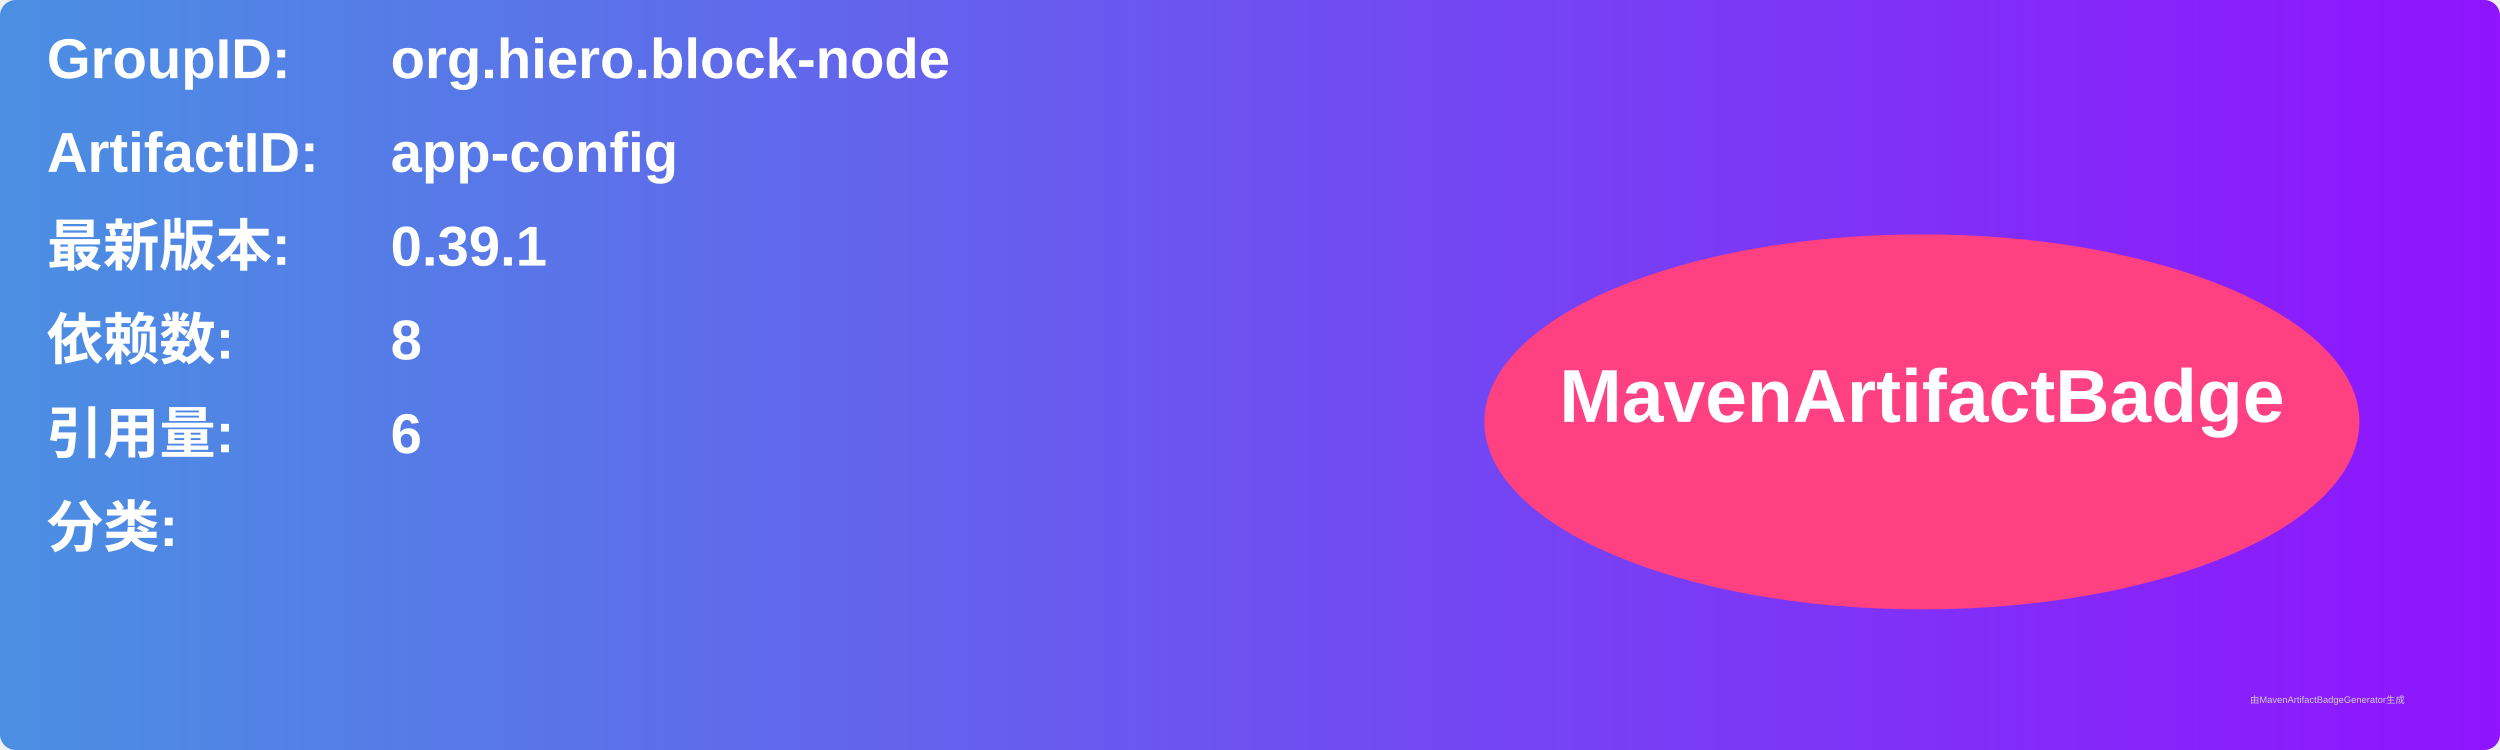
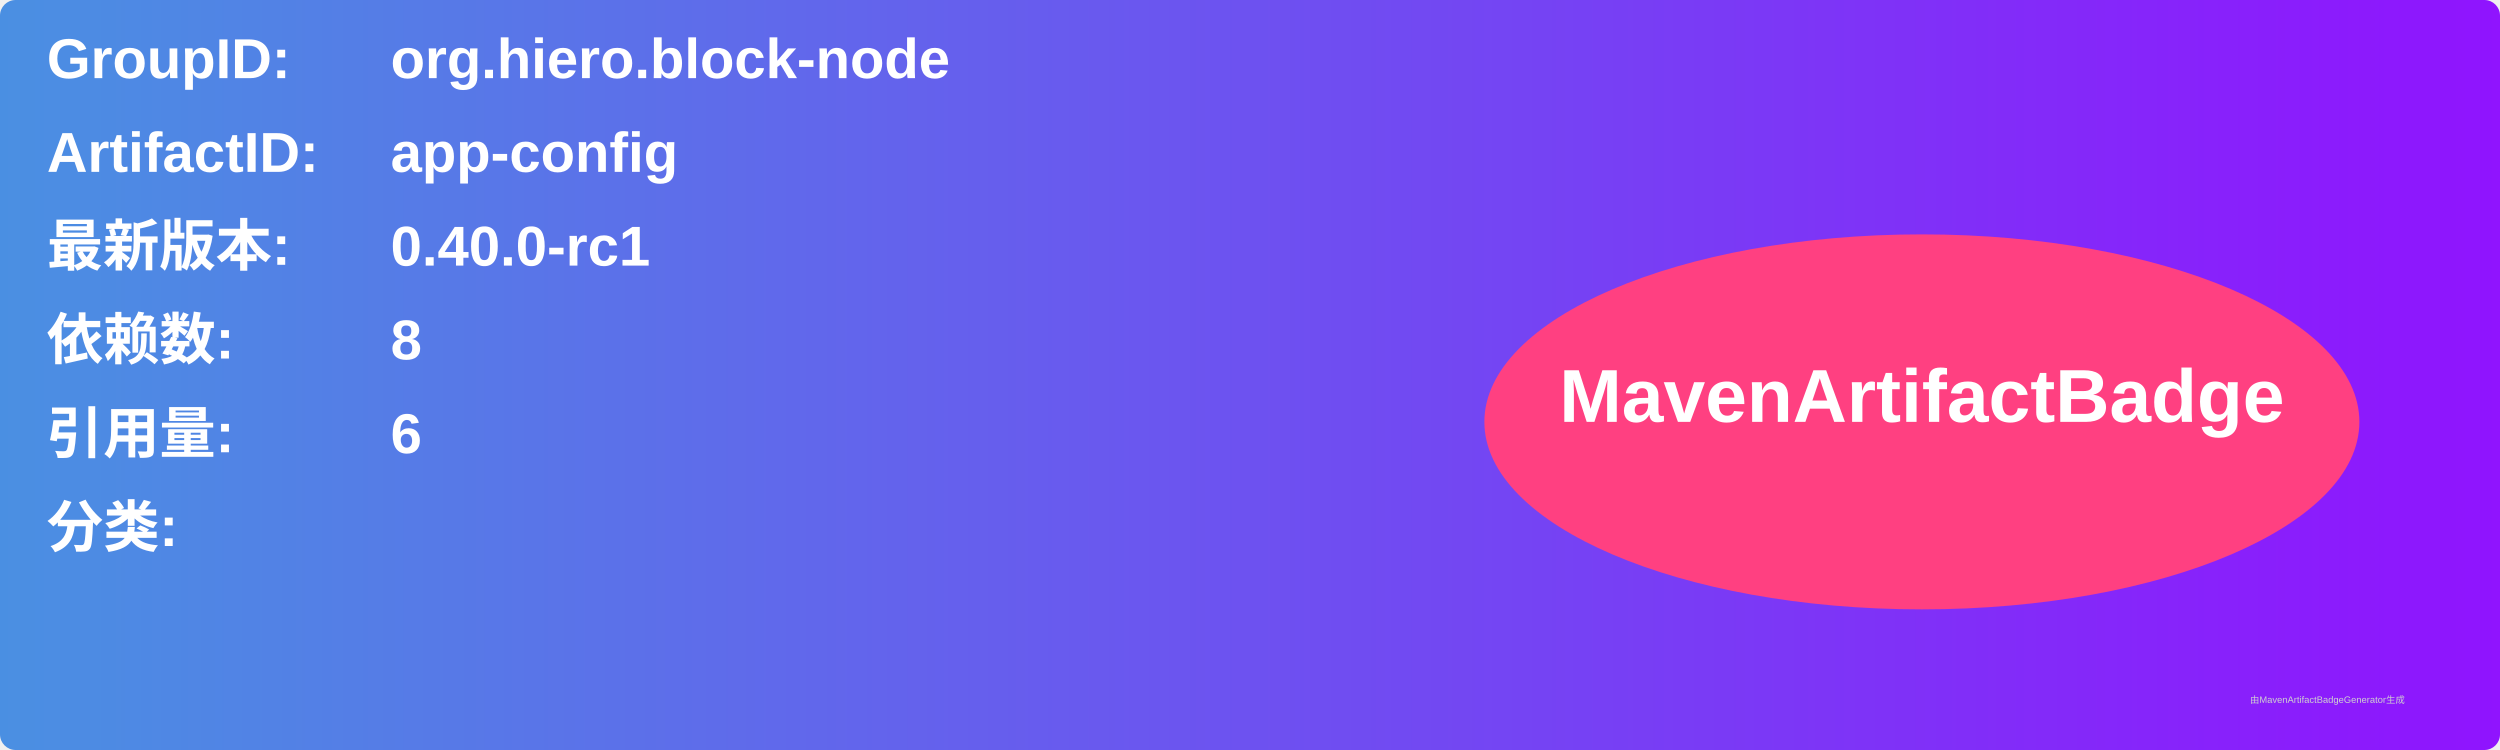
<svg xmlns="http://www.w3.org/2000/svg" width="800" height="240" viewBox="0 0 800 240">
  <linearGradient id="grad" x1="0%" y1="0%" x2="100%" y2="0%">
    <stop offset="0%" stop-color="#4a90e2" />
    <stop offset="100%" stop-color="#9013fe" />
  </linearGradient>
  <rect width="100%" height="100%" rx="5" ry="5" fill="url(#grad)" />
  <g transform="translate(15, 15)">
    <text x="0" y="10" font-family="Arial" font-size="18" fill="white" font-weight="bold" width="260">GroupID:</text>
    <text x="110" y="10" font-family="Arial" font-size="18" fill="white" font-weight="bold" width="460">org.hiero.block-node</text>
    <text x="0" y="40" font-family="Arial" font-size="18" fill="white" font-weight="bold" width="260">ArtifactID:</text>
    <text x="110" y="40" font-family="Arial" font-size="18" fill="white" font-weight="bold" width="460">app-config</text>
    <text x="0" y="70" font-family="Arial" font-size="18" fill="white" font-weight="bold">最新版本:</text>
    <text x="110" y="70" font-family="Arial" font-size="18" fill="white" font-weight="bold">
-       <tspan font-weight="bold">0.39.1</tspan>
+       <tspan font-weight="bold">0.40.0-rc1</tspan>
    </text>
    <text x="0" y="100" font-family="Arial" font-size="18" fill="white" font-weight="bold">依赖数: </text>
    <text x="110" y="100" font-family="Arial" font-size="18" fill="white">
      <tspan font-weight="bold">8</tspan>
    </text>
    <text x="0" y="130" font-family="Arial" font-size="18" fill="white" font-weight="bold">引用量: </text>
    <text x="110" y="130" font-family="Arial" font-size="18" fill="white">
      <tspan font-weight="bold">6</tspan>
    </text>
    <text x="0" y="160" font-family="Arial" font-size="18" fill="white" font-weight="bold">分类:</text>
    <text x="10" y="190" font-family="Arial" font-size="10" fill="white">
      <tspan font-weight="bold" />
    </text>
    <ellipse cx="600" cy="120" rx="140" ry="60" fill="#ff4081" />
    <text x="600" y="120" text-anchor="middle" font-family="Arial" font-size="24" fill="white" font-weight="bold">MavenArtifactBadge</text>
  </g>
  <text x="720" y="225" font-family="Arial" font-size="3" fill="#d0d0d0">由MavenArtifactBadgeGenerator生成</text>
</svg>
